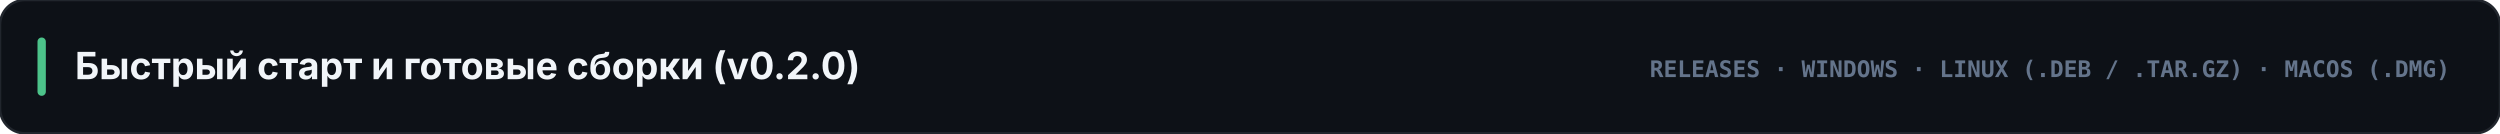
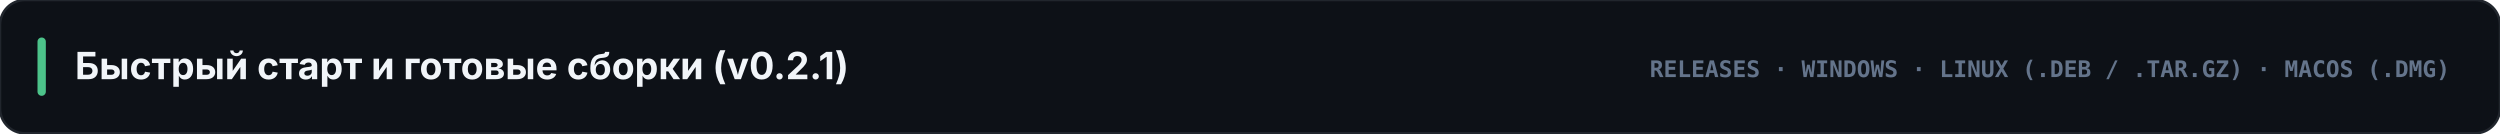
<svg xmlns="http://www.w3.org/2000/svg" viewBox="0 0 1200 64" width="1200" height="64">
  <rect width="1200" height="64" rx="12" fill="#0d1117" stroke="#21262d" stroke-width="1.2" />
  <rect x="18" y="18" width="4" height="28" rx="2" fill="#4cc38a" />
-   <text x="36" y="38" fill="#f1f5f9" font-family="-apple-system, BlinkMacSystemFont, 'Segoe UI', Inter, sans-serif" font-size="18" font-weight="700">Быстрый старт и готовые сборки (v0.2.0)</text>
+   <text x="36" y="38" fill="#f1f5f9" font-family="-apple-system, BlinkMacSystemFont, 'Segoe UI', Inter, sans-serif" font-size="18" font-weight="700">Быстрый старт и готовые сборки (v0.2.1)</text>
  <text x="1176" y="37" text-anchor="end" fill="#64748b" font-family="ui-monospace, SFMono-Regular, Menlo, Consolas, monospace" font-size="11" font-weight="700">RELEASES · WINDOWS · LINUX (.DEB / .TAR.GZ) · MACOS (.DMG)</text>
</svg>
